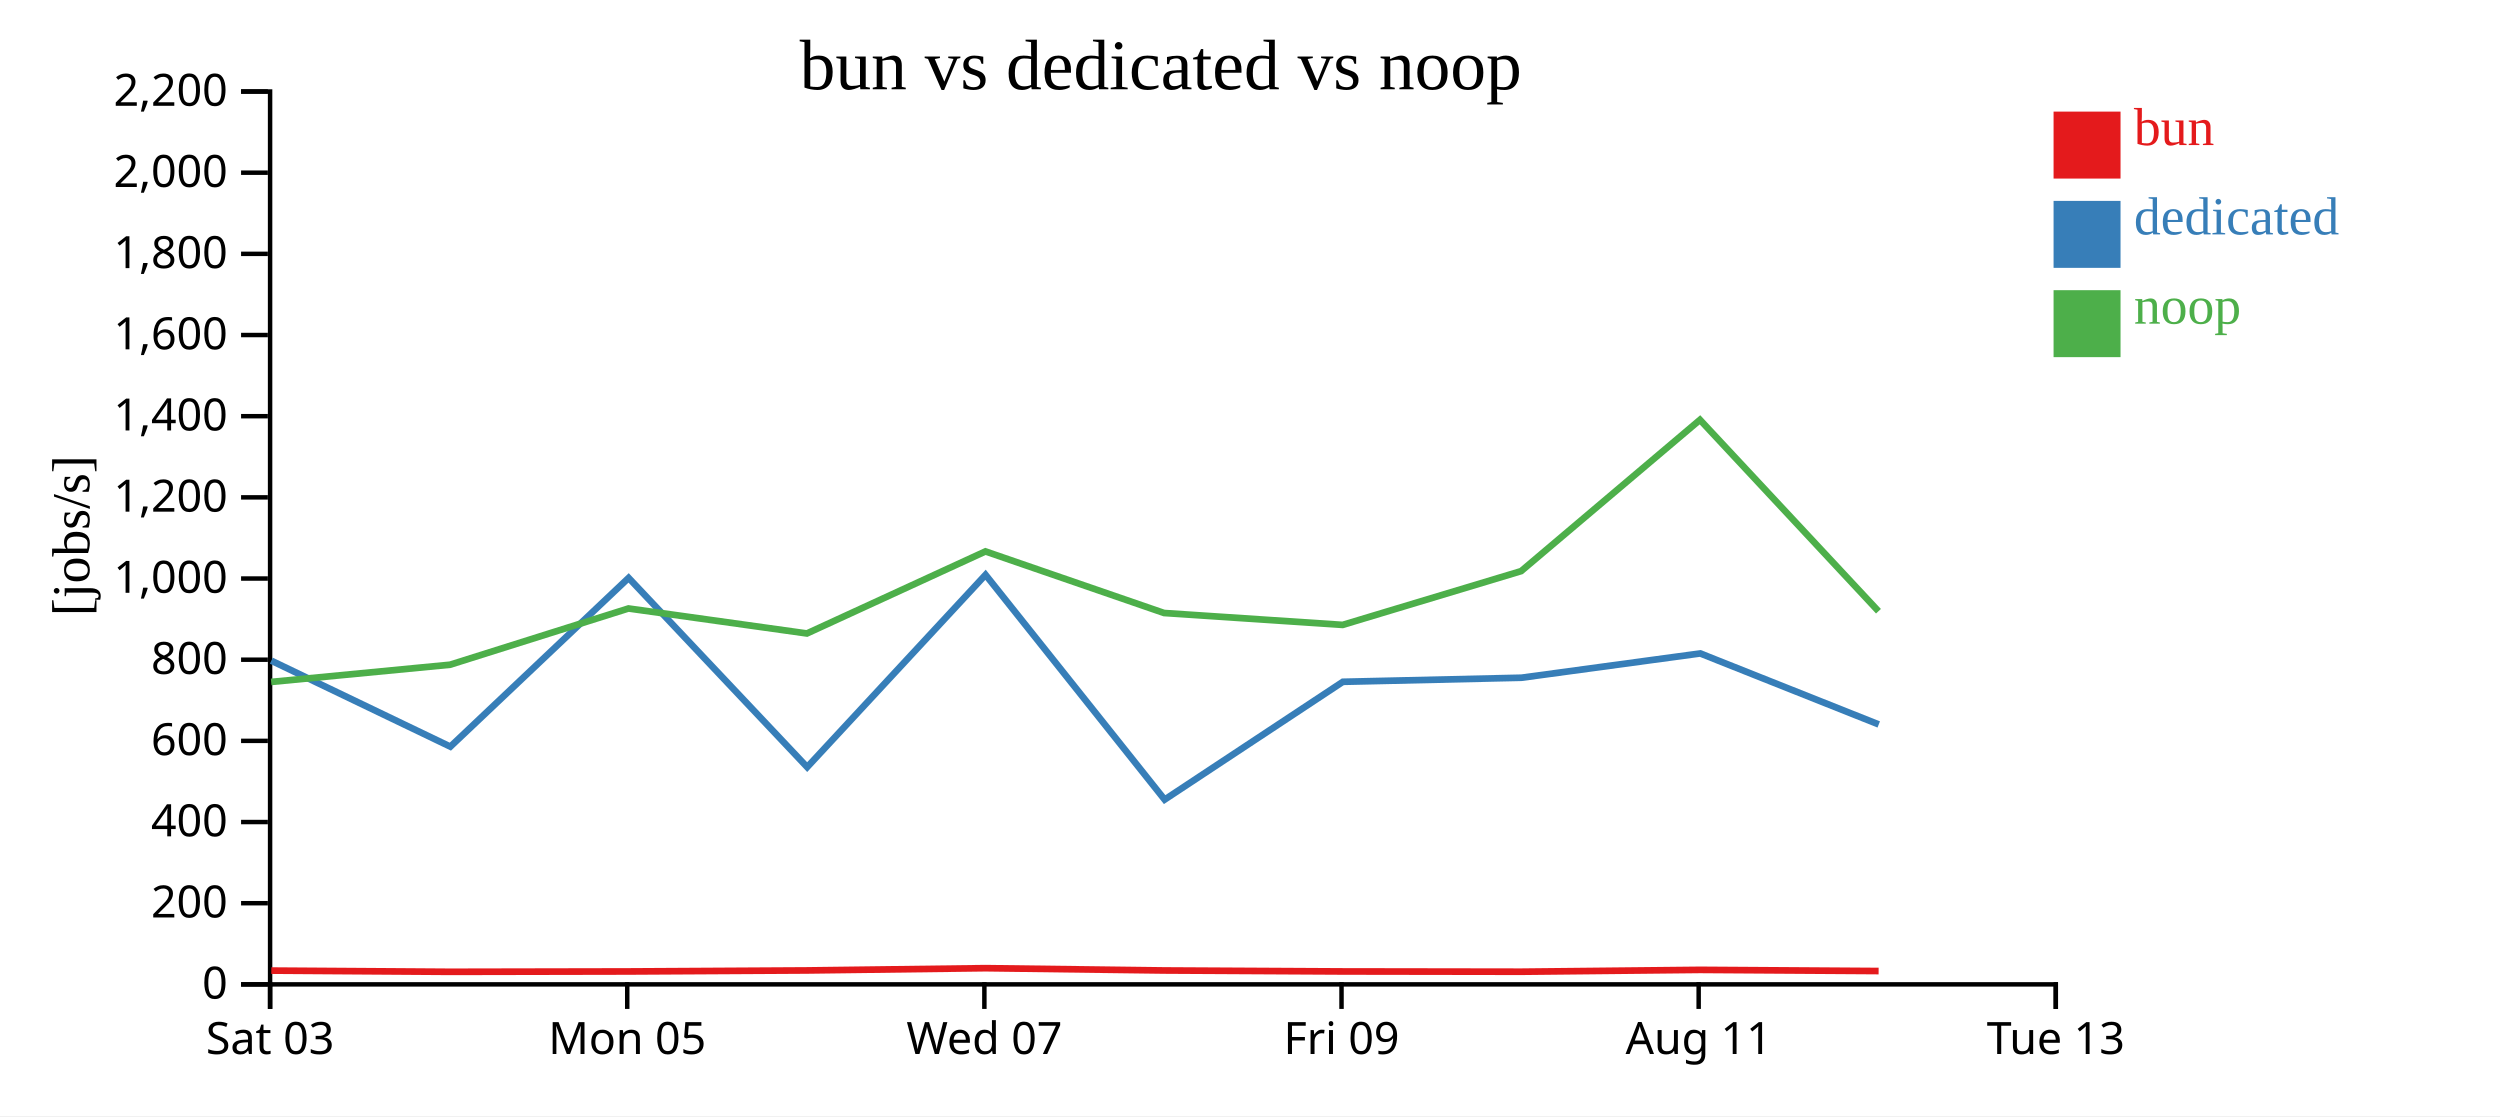
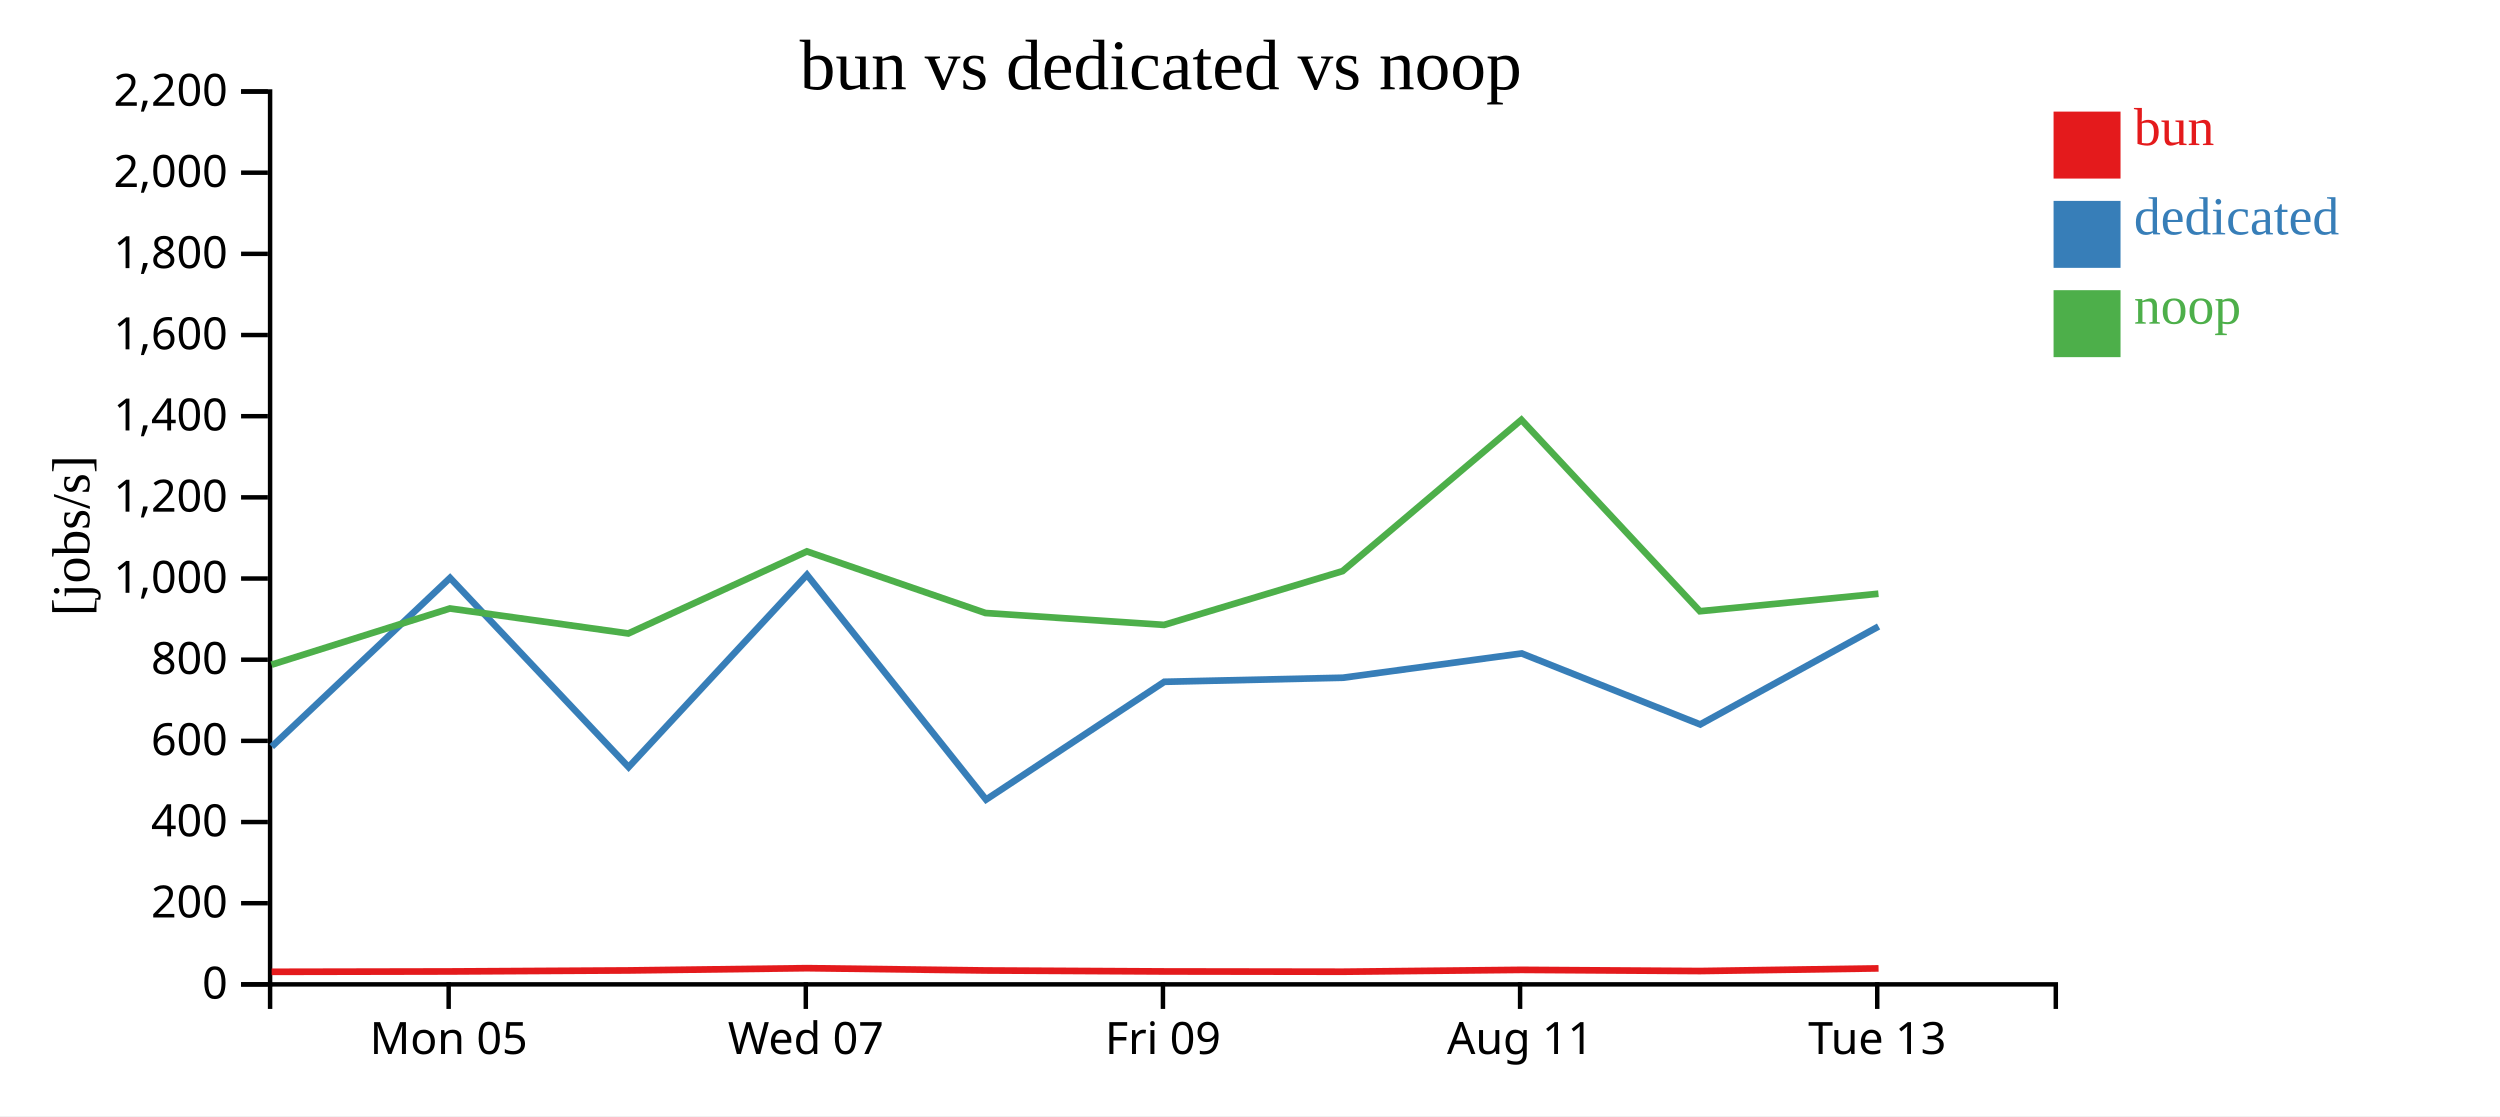
<svg xmlns="http://www.w3.org/2000/svg" width="560" height="250">
  <rect width="100%" height="100%" fill="white" />
  <g transform="translate(60,20)">
    <g transform="translate(0,200)" fill="none" font-size="10" font-family="sans-serif" text-anchor="middle">
      <path class="domain" stroke="currentColor" d="M0.5,6V0.5H400.5V6" />
-       <g class="tick" opacity="1" transform="translate(0.5,0)">
-         <line stroke="currentColor" y2="6" />
-         <text fill="currentColor" y="9" dy="0.71em">Sat 03</text>
-       </g>
-       <g class="tick" opacity="1" transform="translate(80.5,0)">
+       <g class="tick" opacity="1" transform="translate(40.5,0)">
        <line stroke="currentColor" y2="6" />
        <text fill="currentColor" y="9" dy="0.71em">Mon 05</text>
      </g>
-       <g class="tick" opacity="1" transform="translate(160.5,0)">
+       <g class="tick" opacity="1" transform="translate(120.5,0)">
        <line stroke="currentColor" y2="6" />
        <text fill="currentColor" y="9" dy="0.71em">Wed 07</text>
      </g>
-       <g class="tick" opacity="1" transform="translate(240.5,0)">
+       <g class="tick" opacity="1" transform="translate(200.5,0)">
        <line stroke="currentColor" y2="6" />
        <text fill="currentColor" y="9" dy="0.71em">Fri 09</text>
      </g>
-       <g class="tick" opacity="1" transform="translate(320.5,0)">
+       <g class="tick" opacity="1" transform="translate(280.5,0)">
        <line stroke="currentColor" y2="6" />
        <text fill="currentColor" y="9" dy="0.71em">Aug 11</text>
      </g>
-       <g class="tick" opacity="1" transform="translate(400.5,0)">
+       <g class="tick" opacity="1" transform="translate(360.5,0)">
        <line stroke="currentColor" y2="6" />
        <text fill="currentColor" y="9" dy="0.71em">Tue 13</text>
      </g>
    </g>
    <g fill="none" font-size="10" font-family="sans-serif" text-anchor="end">
      <path class="domain" stroke="currentColor" d="M-6,200.5H0.5V0.5H-6" />
      <g class="tick" opacity="1" transform="translate(0,200.5)">
        <line stroke="currentColor" x2="-6" />
        <text fill="currentColor" x="-9" dy="0.32em">0</text>
      </g>
      <g class="tick" opacity="1" transform="translate(0,182.3182)">
        <line stroke="currentColor" x2="-6" />
        <text fill="currentColor" x="-9" dy="0.32em">200</text>
      </g>
      <g class="tick" opacity="1" transform="translate(0,164.1364)">
        <line stroke="currentColor" x2="-6" />
        <text fill="currentColor" x="-9" dy="0.32em">400</text>
      </g>
      <g class="tick" opacity="1" transform="translate(0,145.9545)">
        <line stroke="currentColor" x2="-6" />
        <text fill="currentColor" x="-9" dy="0.32em">600</text>
      </g>
      <g class="tick" opacity="1" transform="translate(0,127.7727)">
        <line stroke="currentColor" x2="-6" />
        <text fill="currentColor" x="-9" dy="0.32em">800</text>
      </g>
      <g class="tick" opacity="1" transform="translate(0,109.5909)">
        <line stroke="currentColor" x2="-6" />
        <text fill="currentColor" x="-9" dy="0.32em">1,000</text>
      </g>
      <g class="tick" opacity="1" transform="translate(0,91.40909)">
        <line stroke="currentColor" x2="-6" />
        <text fill="currentColor" x="-9" dy="0.32em">1,200</text>
      </g>
      <g class="tick" opacity="1" transform="translate(0,73.22727)">
        <line stroke="currentColor" x2="-6" />
        <text fill="currentColor" x="-9" dy="0.32em">1,400</text>
      </g>
      <g class="tick" opacity="1" transform="translate(0,55.04545)">
        <line stroke="currentColor" x2="-6" />
        <text fill="currentColor" x="-9" dy="0.32em">1,600</text>
      </g>
      <g class="tick" opacity="1" transform="translate(0,36.86364)">
        <line stroke="currentColor" x2="-6" />
        <text fill="currentColor" x="-9" dy="0.32em">1,800</text>
      </g>
      <g class="tick" opacity="1" transform="translate(0,18.68182)">
        <line stroke="currentColor" x2="-6" />
        <text fill="currentColor" x="-9" dy="0.32em">2,000</text>
      </g>
      <g class="tick" opacity="1" transform="translate(0,0.5)">
        <line stroke="currentColor" x2="-6" />
        <text fill="currentColor" x="-9" dy="0.32em">2,200</text>
      </g>
    </g>
    <text text-anchor="middle" style="font-size: 12px" transform="rotate(-90)" y="-40" x="-100">[jobs/s]</text>
    <text text-anchor="middle" style="font-size: 16px" y="0" x="200">bun vs dedicated vs noop</text>
-     <path class="line" fill="none" stroke="#e41a1c" stroke-width="1.5" d="M0.773,197.416L40.851,197.687L80.811,197.607L120.773,197.38L160.765,196.872L200.776,197.387L240.78,197.605L280.767,197.667L320.821,197.25L360.809,197.512" />
-     <path class="line" fill="none" stroke="#377eb8" stroke-width="1.5" d="M0.771,127.993L40.875,147.248L80.811,109.45L120.807,151.834L160.76,108.754L200.875,159.11L240.806,132.723L280.802,131.812L320.859,126.371L360.839,142.277" />
-     <path class="line" fill="none" stroke="#4daf4a" stroke-width="1.5" d="M0.737,132.752L40.818,128.895L80.78,116.299L120.745,121.896L160.737,103.517L200.748,117.312L240.75,119.977L280.736,107.929L320.794,74.041L360.779,116.916" />
+     <path class="line" fill="none" stroke="#e41a1c" stroke-width="1.5" d="M0.851,197.687L40.811,197.607L80.773,197.38L120.765,196.872L160.776,197.387L200.78,197.605L240.767,197.667L280.821,197.25L320.809,197.512L360.798,196.915" />
+     <path class="line" fill="none" stroke="#377eb8" stroke-width="1.5" d="M0.875,147.248L40.811,109.45L80.807,151.834L120.76,108.754L160.875,159.11L200.806,132.723L240.802,131.812L280.859,126.371L320.839,142.277L360.8,120.329" />
+     <path class="line" fill="none" stroke="#4daf4a" stroke-width="1.5" d="M0.818,128.895L40.78,116.299L80.745,121.896L120.737,103.517L160.748,117.312L200.75,119.977L240.736,107.929L280.794,74.041L320.779,116.916L360.772,112.995" />
    <rect class="dot" x="400" y="5" width="15" height="15" style="fill: #e41a1c;" />
    <rect class="dot" x="400" y="25" width="15" height="15" style="fill: #377eb8;" />
    <rect class="dot" x="400" y="45" width="15" height="15" style="fill: #4daf4a;" />
    <text class="label" x="418" y="12.5" style="fill: #e41a1c; alignment-baseline: middle;" text-anchor="left">bun</text>
    <text class="label" x="418" y="32.5" style="fill: #377eb8; alignment-baseline: middle;" text-anchor="left">dedicated</text>
    <text class="label" x="418" y="52.5" style="fill: #4daf4a; alignment-baseline: middle;" text-anchor="left">noop</text>
  </g>
</svg>
